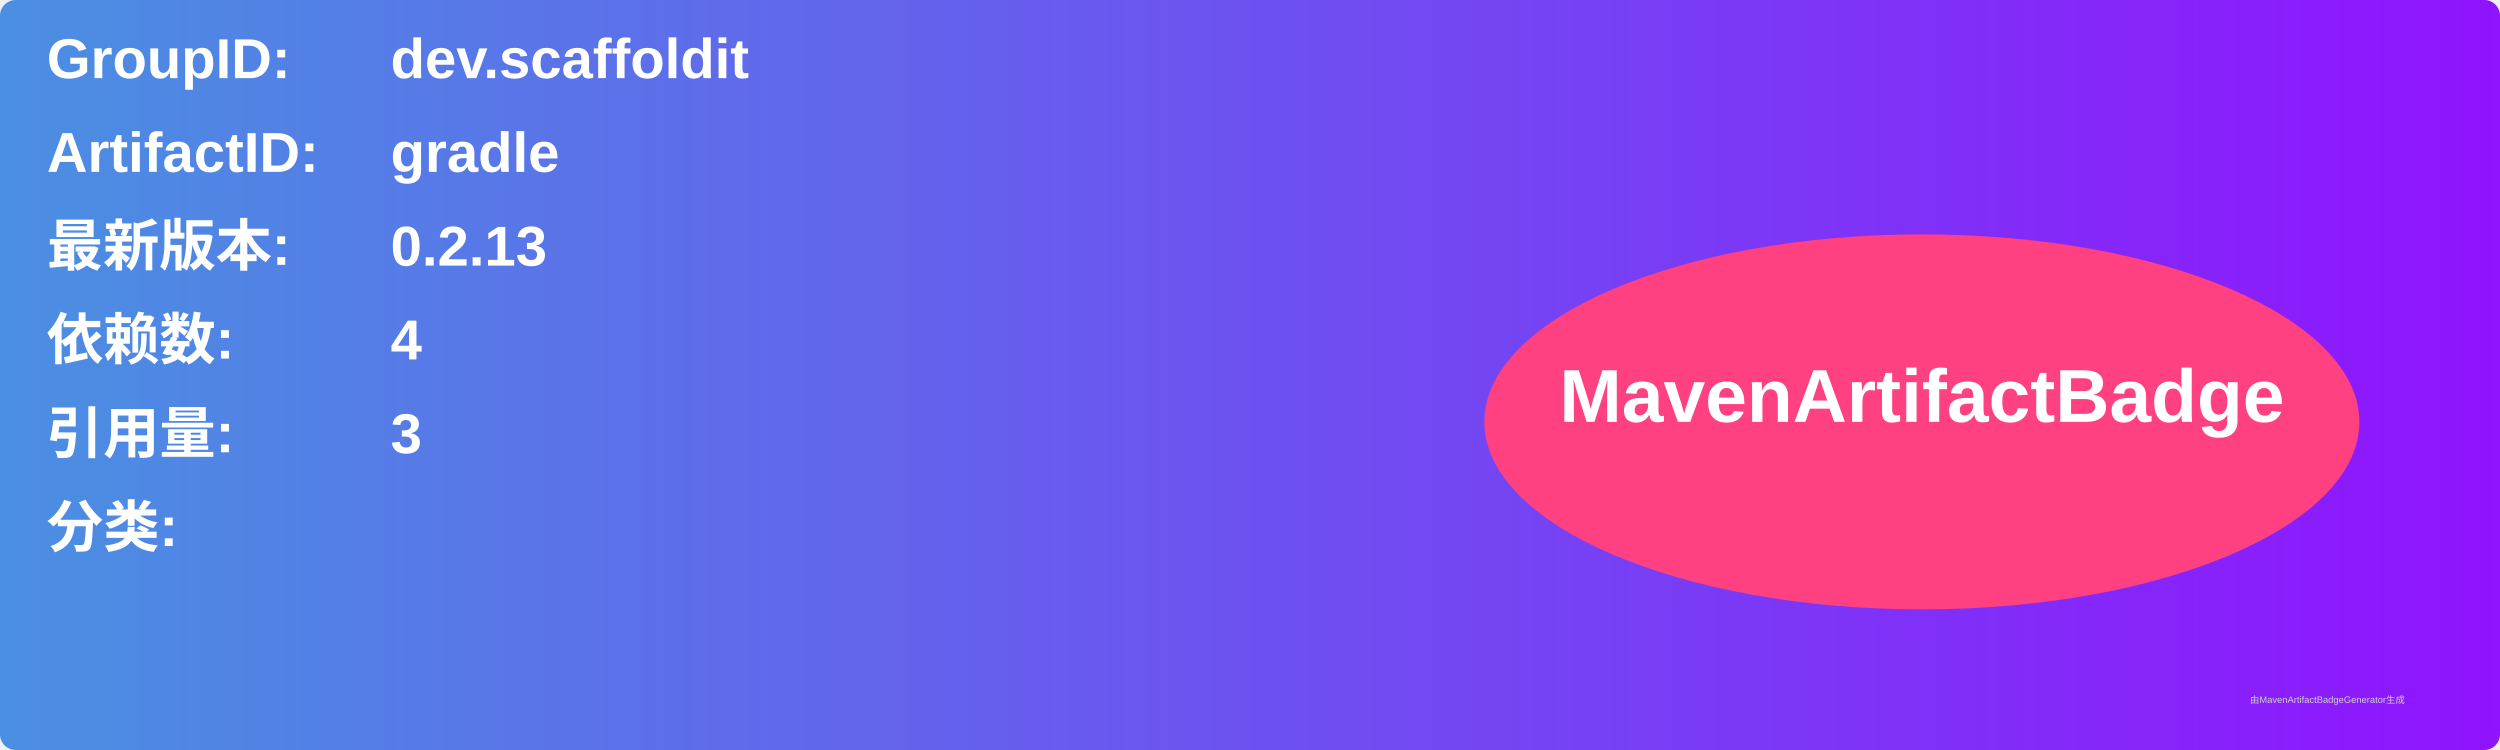
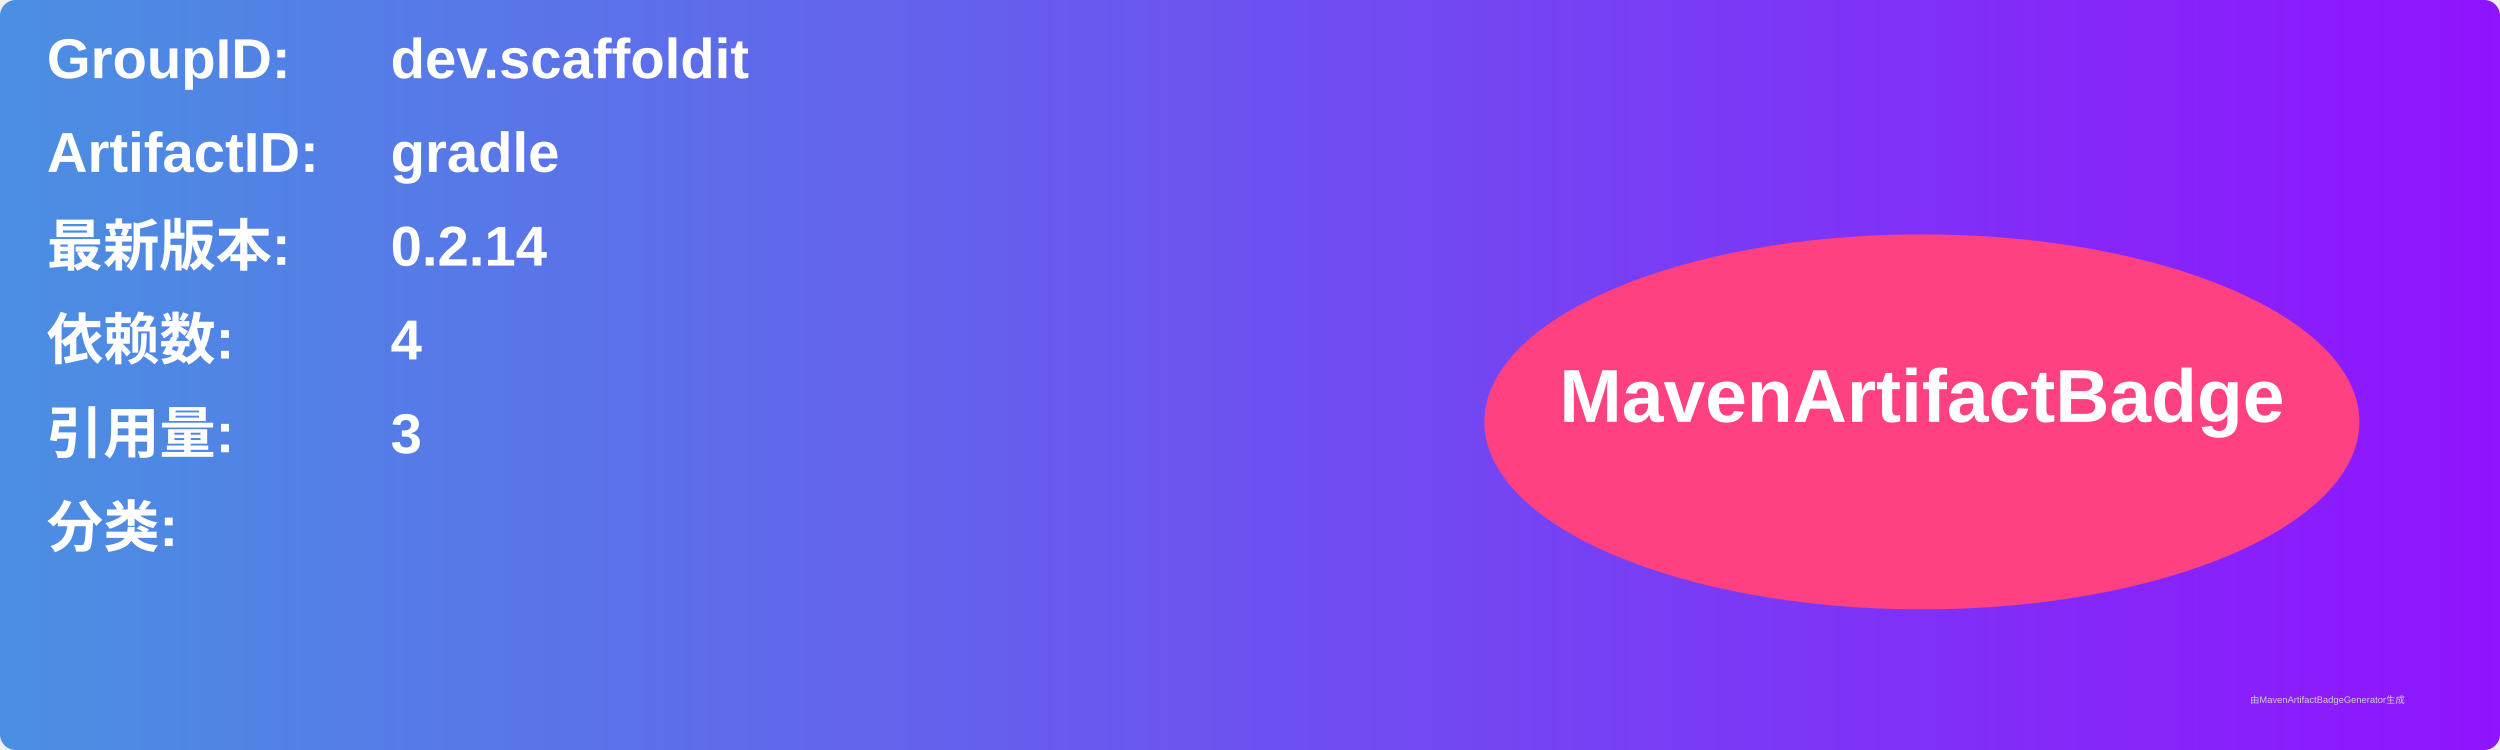
<svg xmlns="http://www.w3.org/2000/svg" width="800" height="240" viewBox="0 0 800 240">
  <linearGradient id="grad" x1="0%" y1="0%" x2="100%" y2="0%">
    <stop offset="0%" stop-color="#4a90e2" />
    <stop offset="100%" stop-color="#9013fe" />
  </linearGradient>
  <rect width="100%" height="100%" rx="5" ry="5" fill="url(#grad)" />
  <g transform="translate(15, 15)">
    <text x="0" y="10" font-family="Arial" font-size="18" fill="white" font-weight="bold" width="260">GroupID:</text>
    <text x="110" y="10" font-family="Arial" font-size="18" fill="white" font-weight="bold" width="460">dev.scaffoldit</text>
    <text x="0" y="40" font-family="Arial" font-size="18" fill="white" font-weight="bold" width="260">ArtifactID:</text>
    <text x="110" y="40" font-family="Arial" font-size="18" fill="white" font-weight="bold" width="460">gradle</text>
    <text x="0" y="70" font-family="Arial" font-size="18" fill="white" font-weight="bold">最新版本:</text>
    <text x="110" y="70" font-family="Arial" font-size="18" fill="white" font-weight="bold">
-       <tspan font-weight="bold">0.2.13</tspan>
+       <tspan font-weight="bold">0.2.14</tspan>
    </text>
    <text x="0" y="100" font-family="Arial" font-size="18" fill="white" font-weight="bold">依赖数: </text>
    <text x="110" y="100" font-family="Arial" font-size="18" fill="white">
      <tspan font-weight="bold">4</tspan>
    </text>
    <text x="0" y="130" font-family="Arial" font-size="18" fill="white" font-weight="bold">引用量: </text>
    <text x="110" y="130" font-family="Arial" font-size="18" fill="white">
      <tspan font-weight="bold">3</tspan>
    </text>
    <text x="0" y="160" font-family="Arial" font-size="18" fill="white" font-weight="bold">分类:</text>
    <text x="10" y="190" font-family="Arial" font-size="10" fill="white">
      <tspan font-weight="bold" />
    </text>
    <ellipse cx="600" cy="120" rx="140" ry="60" fill="#ff4081" />
    <text x="600" y="120" text-anchor="middle" font-family="Arial" font-size="24" fill="white" font-weight="bold">MavenArtifactBadge</text>
  </g>
  <text x="720" y="225" font-family="Arial" font-size="3" fill="#d0d0d0">由MavenArtifactBadgeGenerator生成</text>
</svg>
